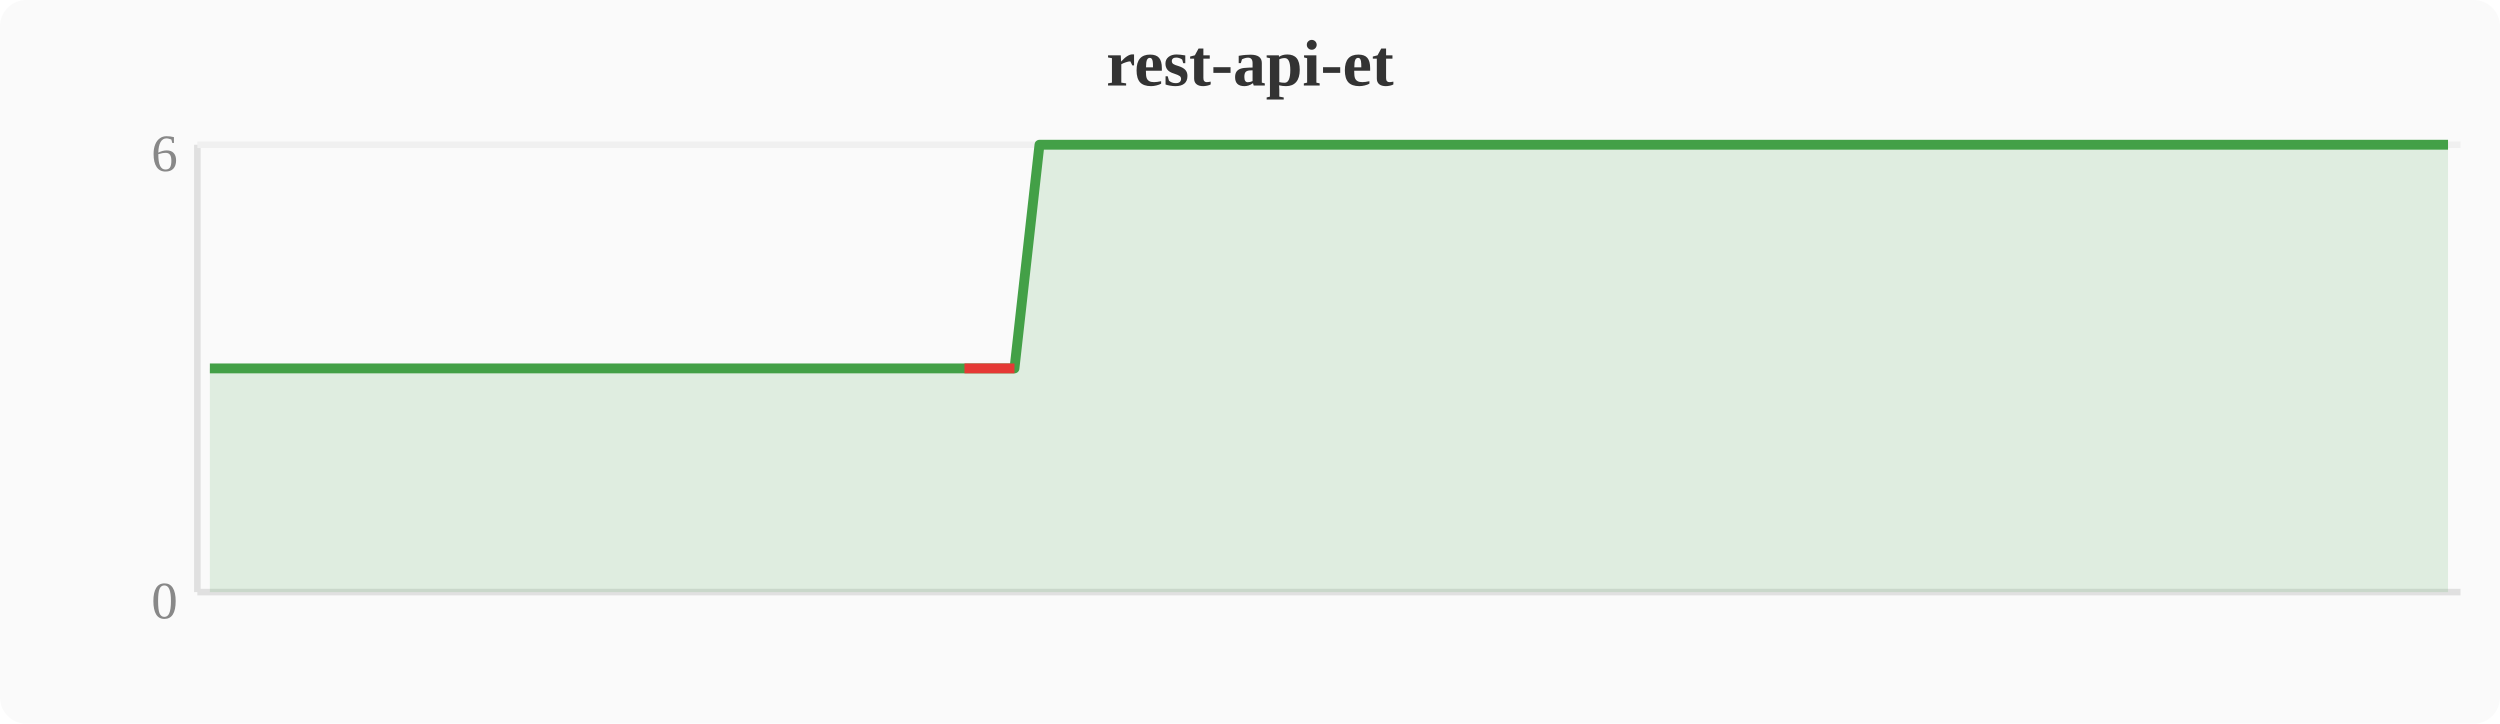
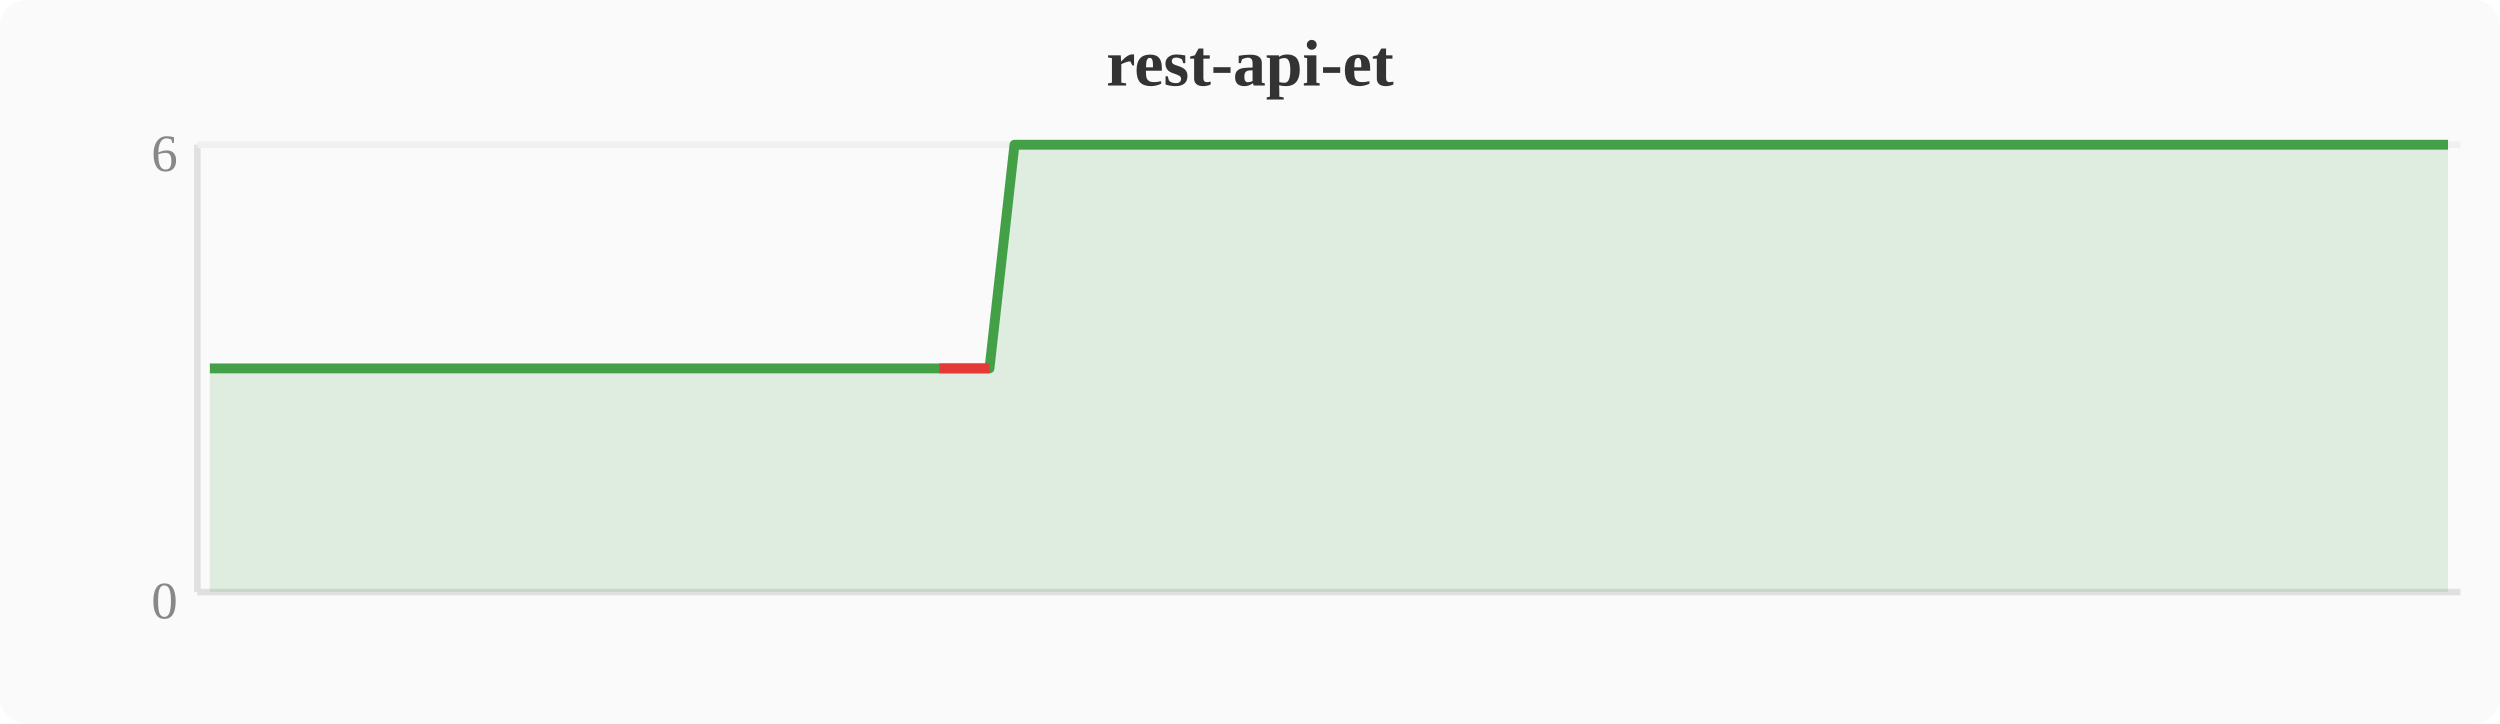
<svg xmlns="http://www.w3.org/2000/svg" width="380" height="110" viewBox="0 0 380 110">
  <rect width="380" height="110" fill="#fafafa" rx="4" />
  <text x="190" y="13" text-anchor="middle" font-size="10" font-weight="bold" fill="#333">rest-api-et</text>
  <line x1="30" y1="22" x2="30" y2="90" stroke="#e0e0e0" stroke-width="1" />
  <line x1="30" y1="90" x2="374" y2="90" stroke="#e0e0e0" stroke-width="1" />
  <line x1="30" y1="22" x2="374" y2="22" stroke="#f0f0f0" stroke-width="1" />
  <text x="27" y="94" text-anchor="end" font-size="8" fill="#888">0</text>
  <text x="27" y="26" text-anchor="end" font-size="8" fill="#888">6</text>
-   <polygon points="31.9,56.0 35.7,56.0 39.6,56.0 43.4,56.0 47.2,56.0 51.0,56.0 54.8,56.0 58.7,56.0 62.5,56.0 66.3,56.0 70.1,56.0 74.0,56.0 77.8,56.0 81.6,56.0 85.4,56.0 89.2,56.0 93.1,56.0 96.9,56.0 100.7,56.0 104.5,56.0 108.4,56.0 112.2,56.0 116.0,56.0 119.8,56.0 123.6,56.0 127.5,56.0 131.3,56.0 135.1,56.0 138.9,56.0 142.8,56.0 146.6,56.0 150.4,56.0 154.2,56.0 158.0,22.0 161.9,22.0 165.7,22.0 169.5,22.0 173.3,22.0 177.2,22.0 181.0,22.0 184.8,22.0 188.6,22.0 192.4,22.0 196.3,22.0 200.1,22.0 203.9,22.0 207.7,22.0 211.6,22.0 215.4,22.0 219.2,22.0 223.0,22.0 226.8,22.0 230.7,22.0 234.5,22.0 238.3,22.0 242.1,22.0 246.0,22.0 249.8,22.0 253.6,22.0 257.4,22.0 261.2,22.0 265.1,22.0 268.9,22.0 272.7,22.0 276.5,22.0 280.4,22.0 284.2,22.0 288.0,22.0 291.8,22.0 295.6,22.0 299.5,22.0 303.3,22.0 307.1,22.0 310.9,22.0 314.8,22.0 318.6,22.0 322.4,22.0 326.2,22.0 330.0,22.0 333.9,22.0 337.7,22.0 341.5,22.0 345.3,22.0 349.2,22.0 353.0,22.0 356.8,22.0 360.6,22.0 364.4,22.0 368.3,22.0 372.1,22.0 372.1,90 31.9,90" fill="#43a047" opacity="0.15" />
-   <polyline points="31.9,56.0 35.7,56.0 39.6,56.0 43.4,56.0 47.2,56.0 51.0,56.0 54.8,56.0 58.7,56.0 62.5,56.0 66.3,56.0 70.1,56.0 74.0,56.0 77.8,56.0 81.6,56.0 85.4,56.0 89.2,56.0 93.1,56.0 96.9,56.0 100.7,56.0 104.5,56.0 108.4,56.0 112.2,56.0 116.0,56.0 119.8,56.0 123.6,56.0 127.5,56.0 131.3,56.0 135.1,56.0 138.9,56.0 142.8,56.0 146.6,56.0 150.4,56.0 154.2,56.0 158.0,22.0 161.9,22.0 165.7,22.0 169.5,22.0 173.3,22.0 177.2,22.0 181.0,22.0 184.8,22.0 188.6,22.0 192.4,22.0 196.3,22.0 200.1,22.0 203.9,22.0 207.7,22.0 211.6,22.0 215.4,22.0 219.2,22.0 223.0,22.0 226.8,22.0 230.7,22.0 234.5,22.0 238.3,22.0 242.1,22.0 246.0,22.0 249.8,22.0 253.6,22.0 257.4,22.0 261.2,22.0 265.1,22.0 268.9,22.0 272.7,22.0 276.5,22.0 280.4,22.0 284.2,22.0 288.0,22.0 291.8,22.0 295.6,22.0 299.5,22.0 303.3,22.0 307.1,22.0 310.9,22.0 314.8,22.0 318.6,22.0 322.4,22.0 326.2,22.0 330.0,22.0 333.9,22.0 337.7,22.0 341.5,22.0 345.3,22.0 349.2,22.0 353.0,22.0 356.8,22.0 360.6,22.0 364.4,22.0 368.3,22.0 372.1,22.0" fill="none" stroke="#43a047" stroke-width="1.5" stroke-linejoin="round" />
-   <polyline points="146.6,56.0 150.4,56.0 154.2,56.0" fill="none" stroke="#e53935" stroke-width="1.5" stroke-linejoin="round" />
+   <polygon points="31.9,56.0 35.7,56.0 39.6,56.0 43.4,56.0 47.2,56.0 51.0,56.0 54.8,56.0 58.7,56.0 62.5,56.0 66.3,56.0 70.1,56.0 74.0,56.0 77.8,56.0 81.6,56.0 85.4,56.0 89.2,56.0 93.1,56.0 96.9,56.0 100.7,56.0 104.5,56.0 108.4,56.0 112.2,56.0 116.0,56.0 119.8,56.0 123.6,56.0 127.5,56.0 131.3,56.0 135.1,56.0 138.9,56.0 142.8,56.0 146.6,56.0 150.4,56.0 154.2,22.0 158.0,22.0 161.9,22.0 165.7,22.0 169.5,22.0 173.3,22.0 177.2,22.0 181.0,22.0 184.8,22.0 188.6,22.0 192.4,22.0 196.3,22.0 200.1,22.0 203.9,22.0 207.7,22.0 211.6,22.0 215.4,22.0 219.2,22.0 223.0,22.0 226.8,22.0 230.7,22.0 234.5,22.0 238.3,22.0 242.1,22.0 246.0,22.0 249.8,22.0 253.6,22.0 257.4,22.0 261.2,22.0 265.1,22.0 268.9,22.0 272.7,22.0 276.5,22.0 280.4,22.0 284.2,22.0 288.0,22.0 291.8,22.0 295.6,22.0 299.5,22.0 303.3,22.0 307.1,22.0 310.9,22.0 314.8,22.0 318.6,22.0 322.4,22.0 326.2,22.0 330.0,22.0 333.9,22.0 337.7,22.0 341.5,22.0 345.3,22.0 349.2,22.0 353.0,22.0 356.8,22.0 360.6,22.0 364.4,22.0 368.3,22.0 372.1,22.0 372.1,90 31.9,90" fill="#43a047" opacity="0.15" />
+   <polyline points="31.9,56.0 35.7,56.0 39.6,56.0 43.4,56.0 47.2,56.0 51.0,56.0 54.8,56.0 58.7,56.0 62.5,56.0 66.3,56.0 70.1,56.0 74.0,56.0 77.8,56.0 81.6,56.0 85.4,56.0 89.2,56.0 93.1,56.0 96.9,56.0 100.7,56.0 104.5,56.0 108.4,56.0 112.2,56.0 116.0,56.0 119.8,56.0 123.6,56.0 127.5,56.0 131.3,56.0 135.1,56.0 138.9,56.0 142.8,56.0 146.6,56.0 150.4,56.0 154.2,22.0 158.0,22.0 161.9,22.0 165.7,22.0 169.5,22.0 173.3,22.0 177.2,22.0 181.0,22.0 184.8,22.0 188.6,22.0 192.4,22.0 196.3,22.0 200.1,22.0 203.9,22.0 207.7,22.0 211.6,22.0 215.4,22.0 219.2,22.0 223.0,22.0 226.8,22.0 230.7,22.0 234.5,22.0 238.3,22.0 242.1,22.0 246.0,22.0 249.8,22.0 253.6,22.0 257.4,22.0 261.2,22.0 265.1,22.0 268.9,22.0 272.7,22.0 276.5,22.0 280.4,22.0 284.2,22.0 288.0,22.0 291.8,22.0 295.6,22.0 299.5,22.0 303.3,22.0 307.1,22.0 310.9,22.0 314.8,22.0 318.6,22.0 322.4,22.0 326.2,22.0 330.0,22.0 333.9,22.0 337.7,22.0 341.5,22.0 345.3,22.0 349.2,22.0 353.0,22.0 356.8,22.0 360.6,22.0 364.4,22.0 368.3,22.0 372.1,22.0" fill="none" stroke="#43a047" stroke-width="1.5" stroke-linejoin="round" />
+   <polyline points="142.8,56.0 146.6,56.0 150.4,56.0" fill="none" stroke="#e53935" stroke-width="1.5" stroke-linejoin="round" />
</svg>
